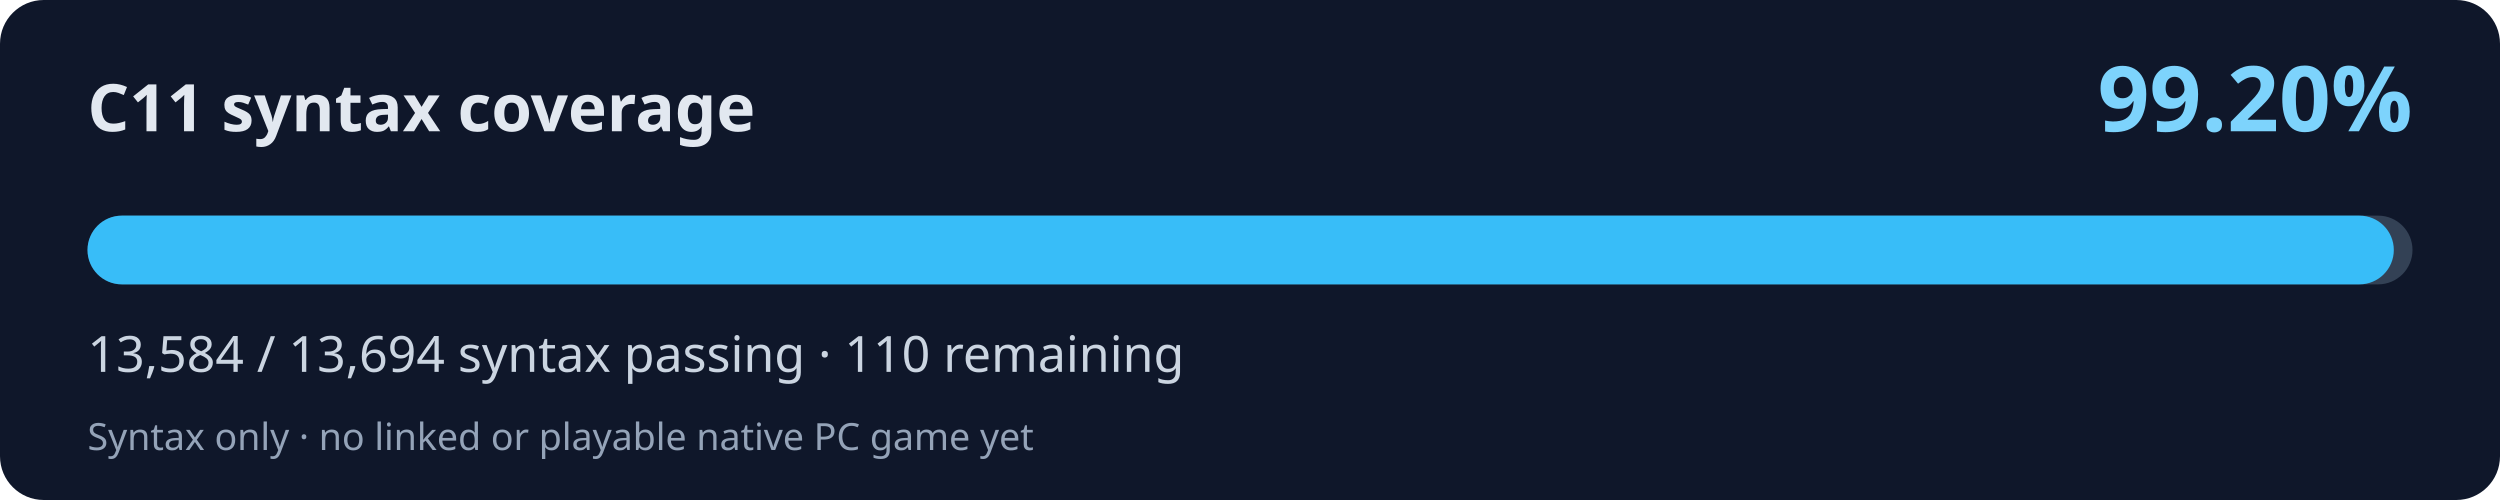
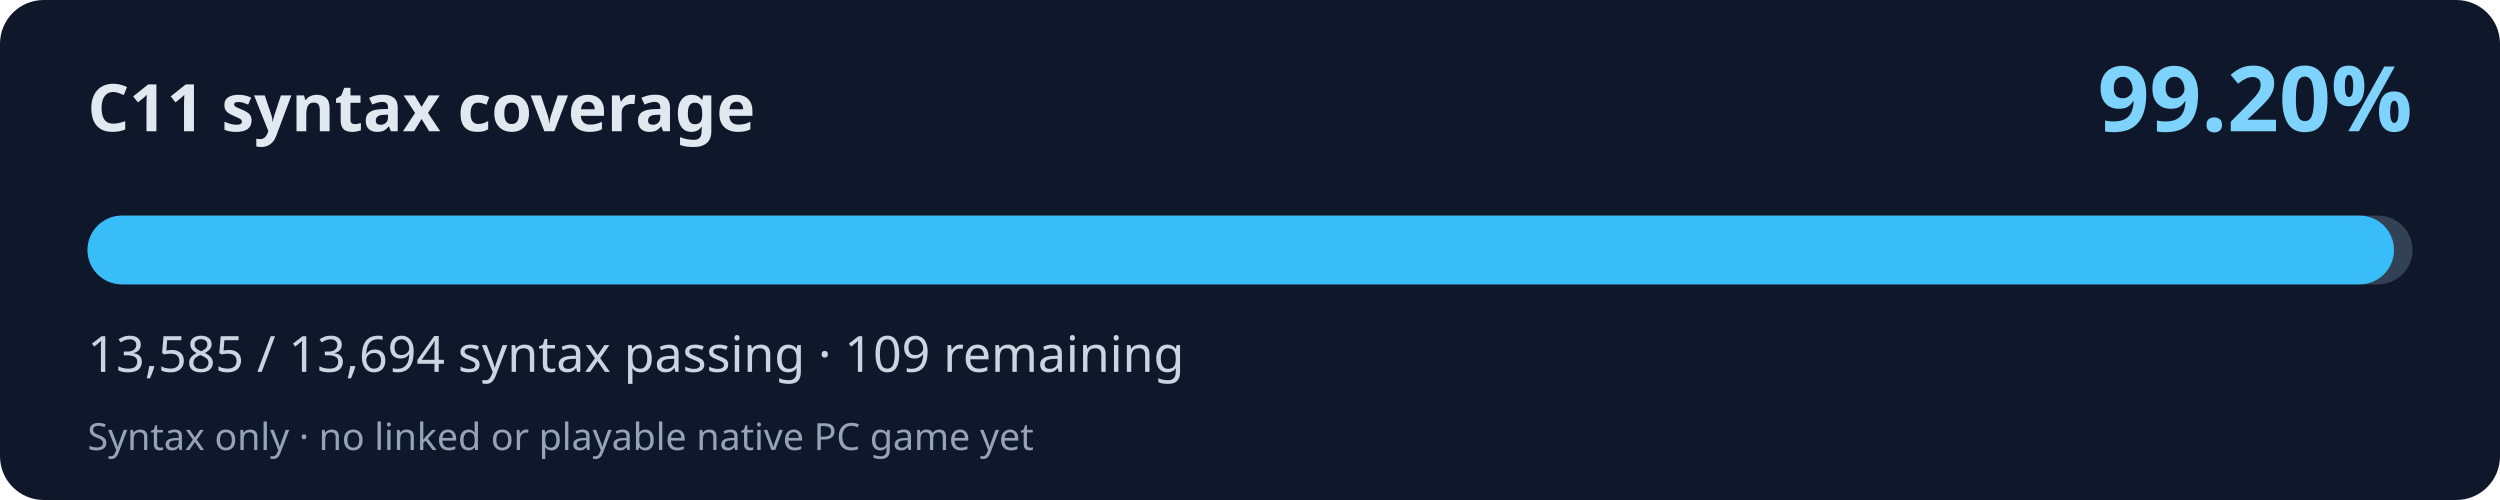
<svg xmlns="http://www.w3.org/2000/svg" width="800" height="160" viewBox="0 0 800 160" role="img" aria-labelledby="title desc">
  <rect width="800" height="160" rx="14" fill="#0f172a" />
  <text x="28" y="42" fill="#e2e8f0" font-family="system-ui,Segoe UI,sans-serif" font-weight="700" font-size="21">C11 syntax coverage</text>
  <text x="772" y="42" fill="#7dd3fc" font-family="system-ui,Segoe UI,sans-serif" font-weight="700" font-size="29" text-anchor="end">99.20%</text>
  <rect x="28" y="69" width="744" height="22" rx="11" fill="#334155" />
-   <rect x="28" y="69" width="738.02" height="22" rx="11" fill="#38bdf8" />
-   <text x="28" y="119" fill="#cbd5e1" font-family="system-ui,Segoe UI,sans-serif" font-size="16">13,584 / 13,694 syntax passing · 110 remaining</text>
+   <rect x="28" y="69" width="738.08" height="22" rx="11" fill="#38bdf8" />
+   <text x="28" y="119" fill="#cbd5e1" font-family="system-ui,Segoe UI,sans-serif" font-size="16">13,585 / 13,694 syntax passing · 109 remaining</text>
  <text x="28" y="144" fill="#94a3b8" font-family="system-ui,Segoe UI,sans-serif" font-size="12">Syntax only · no linked or playable native PC game yet</text>
</svg>
